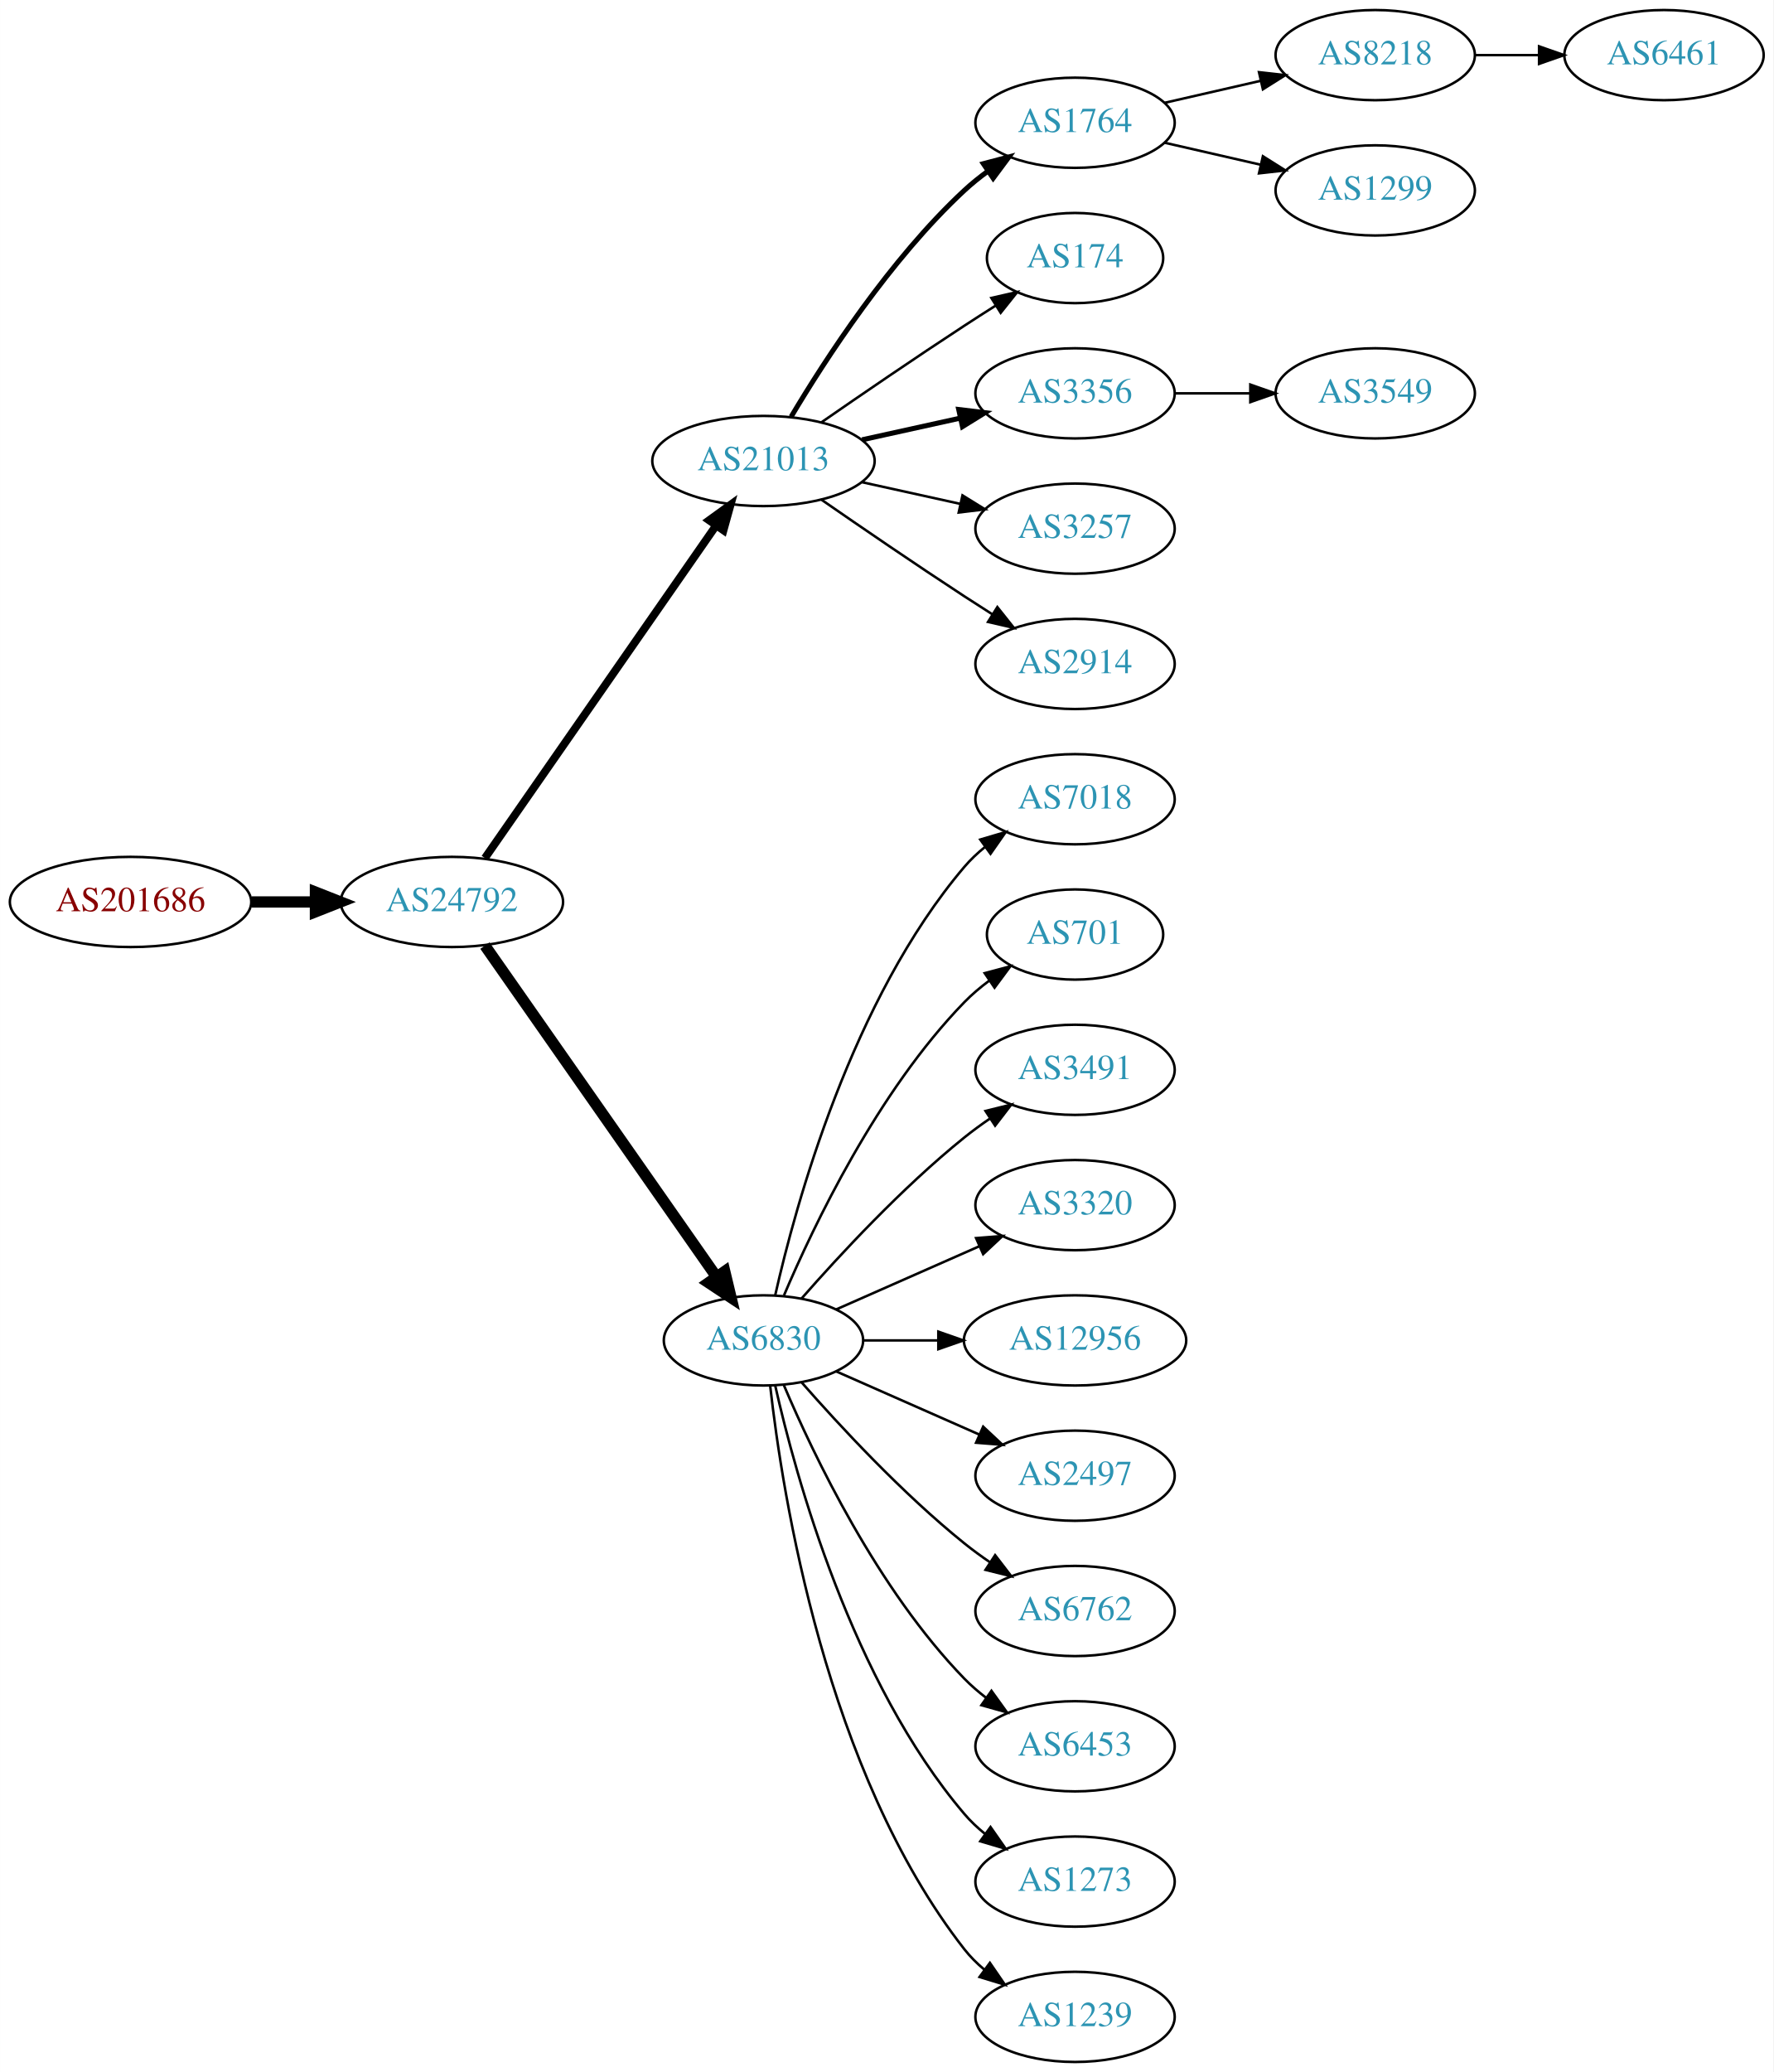
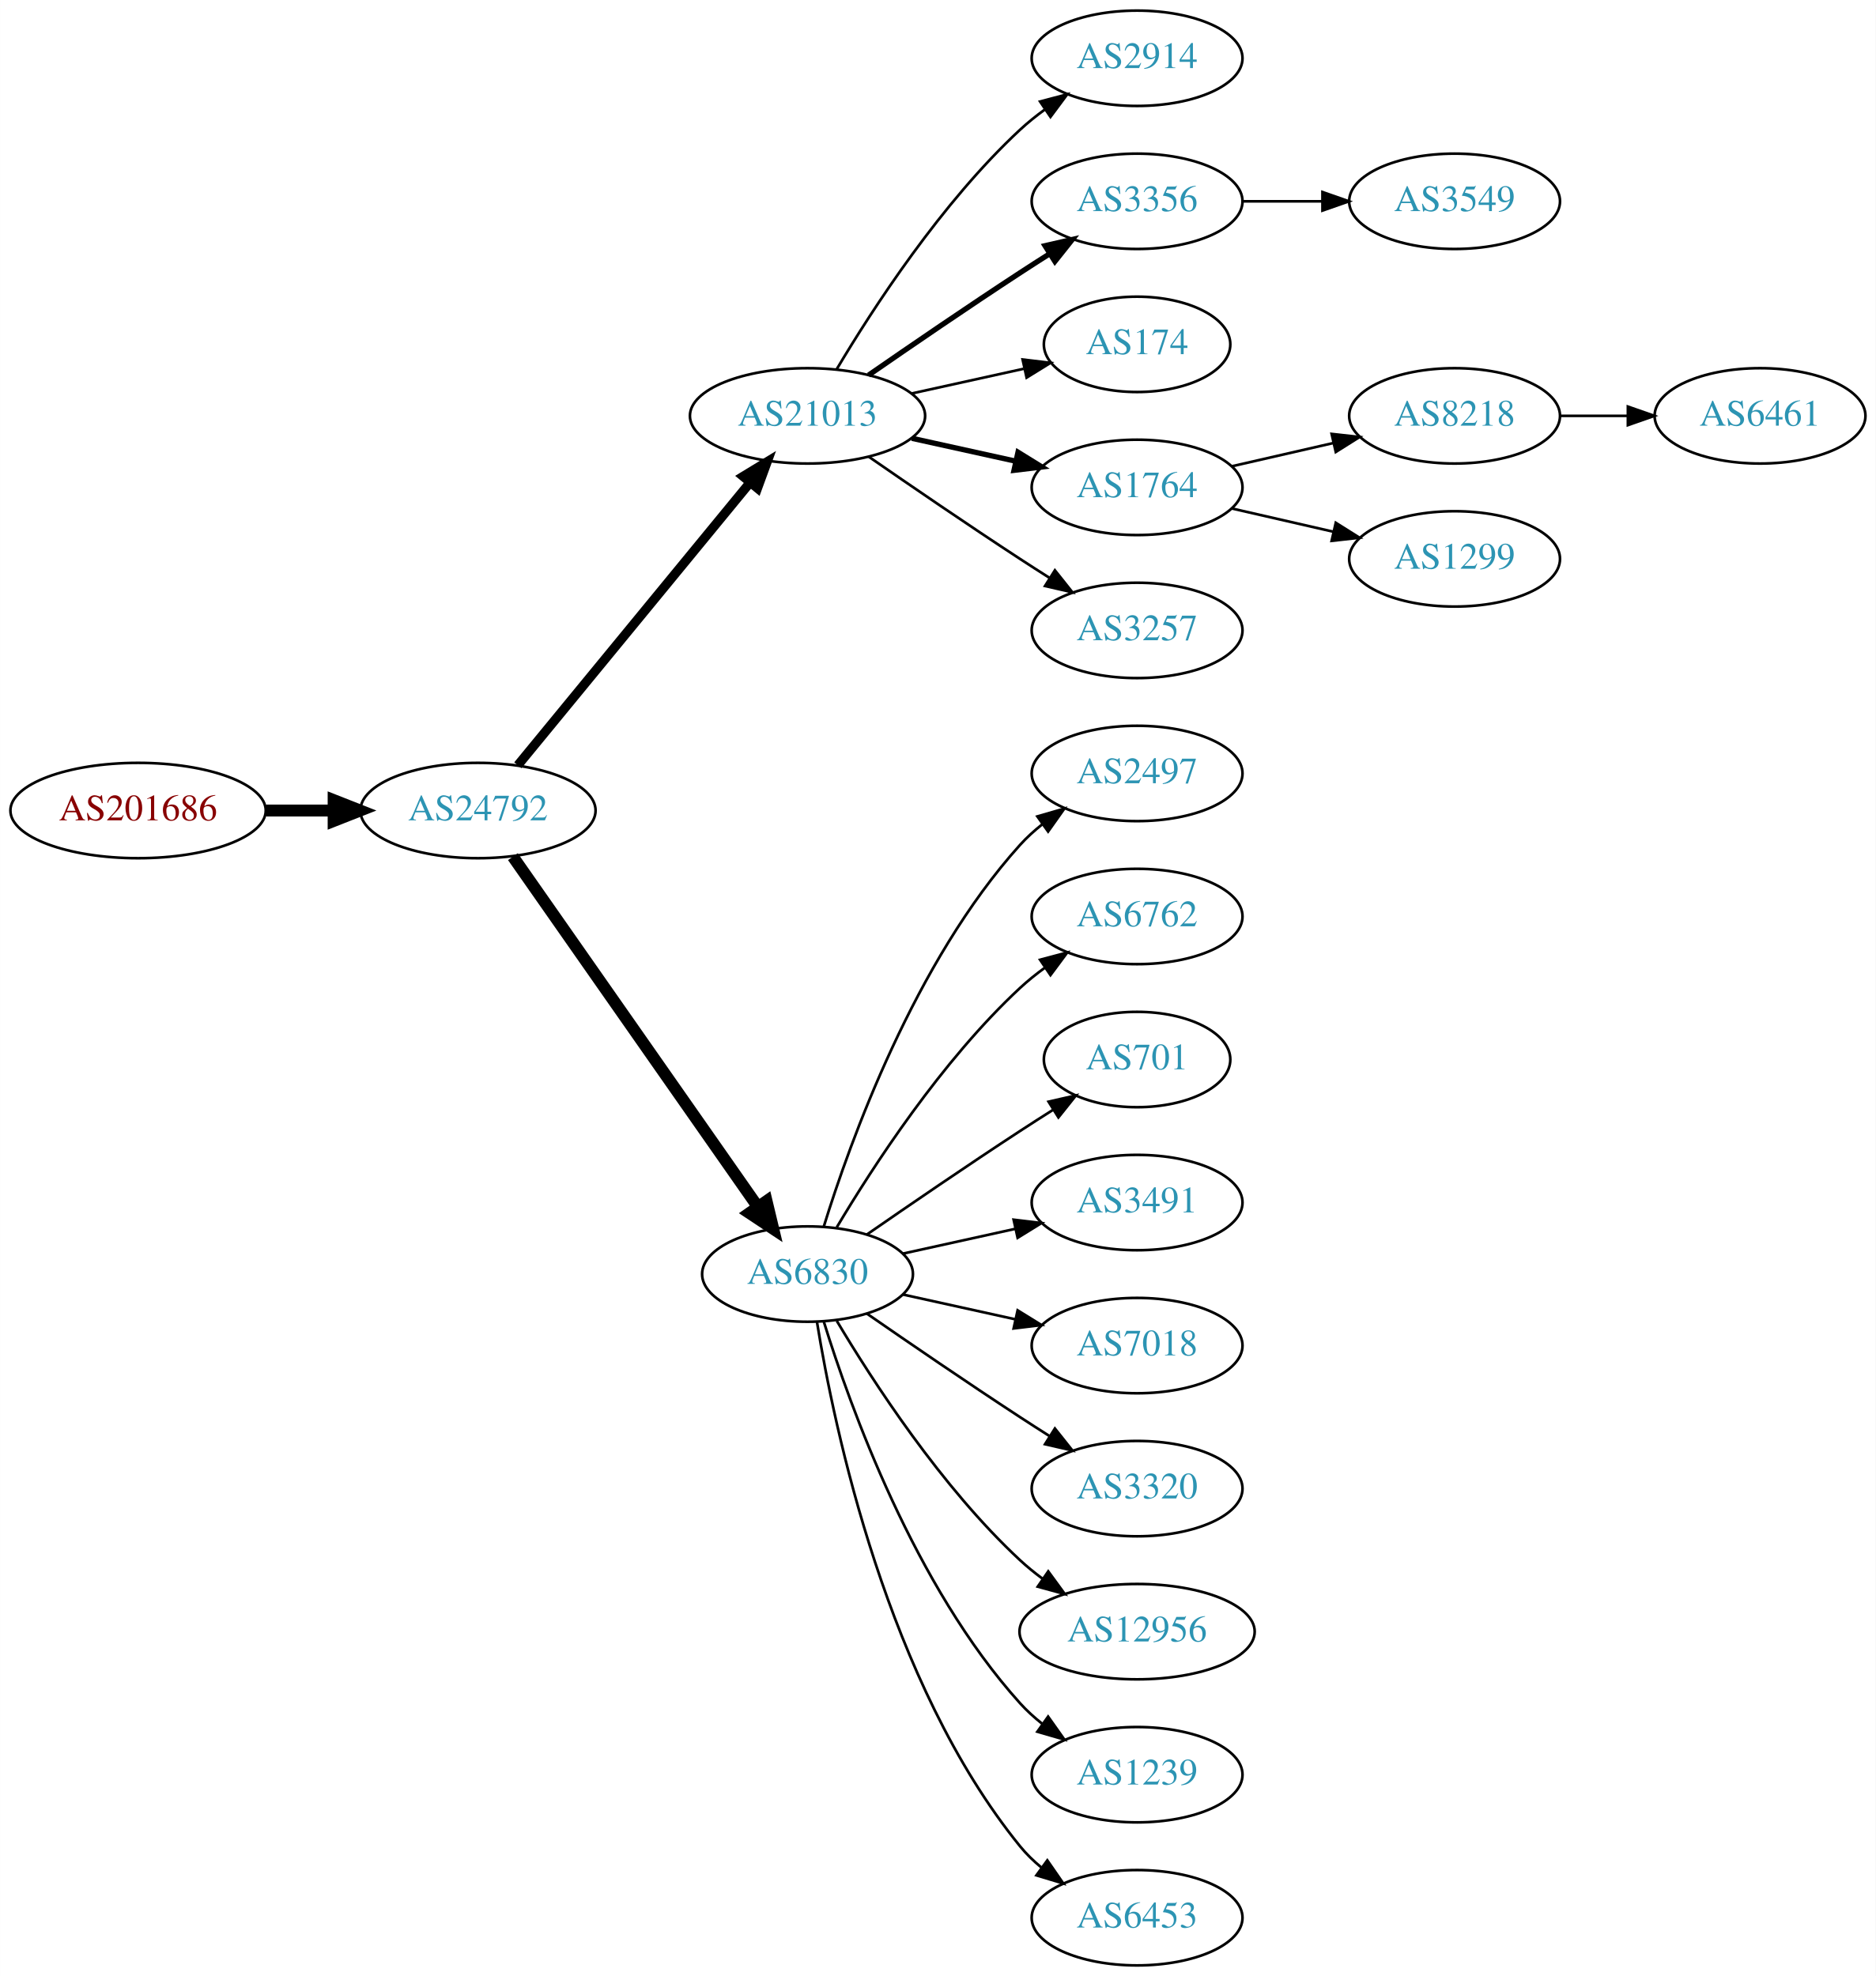
- <svg xmlns="http://www.w3.org/2000/svg" xmlns:xlink="http://www.w3.org/1999/xlink" width="708pt" height="827pt" viewBox="0.00 0.00 707.95 827.00">
-   <g id="graph0" class="graph" transform="scale(1 1) rotate(0) translate(4 823)">
-     <polygon fill="white" stroke="none" points="-4,4 -4,-823 703.954,-823 703.954,4 -4,4" />
+ <svg xmlns="http://www.w3.org/2000/svg" xmlns:xlink="http://www.w3.org/1999/xlink" width="708pt" height="746pt" viewBox="0.00 0.00 707.95 746.00">
+   <g id="graph0" class="graph" transform="scale(1 1) rotate(0) translate(4 742)">
+     <polygon fill="white" stroke="none" points="-4,4 -4,-742 703.954,-742 703.954,4 -4,4" />
    <g id="node1" class="node">
      <g id="a_node1">
        <a xlink:href="/asn/201686" xlink:title="AS201686 ~ reithnet [AT]">
-           <ellipse fill="#ffffff" stroke="black" cx="48.096" cy="-463" rx="48.192" ry="18" />
-           <text text-anchor="middle" x="48.096" y="-459.3" font-family="Times,serif" font-size="14.00" fill="#880000">AS201686</text>
+           <ellipse fill="#ffffff" stroke="black" cx="48.096" cy="-436" rx="48.192" ry="18" />
+           <text text-anchor="middle" x="48.096" y="-432.3" font-family="Times,serif" font-size="14.00" fill="#880000">AS201686</text>
        </a>
      </g>
    </g>
    <g id="node2" class="node">
      <g id="a_node2">
        <a xlink:href="/asn/24792" xlink:title="AS24792 ~ KITZNET-AS [AT]">
-           <ellipse fill="#ffffff" stroke="black" cx="176.388" cy="-463" rx="44.393" ry="18" />
-           <text text-anchor="middle" x="176.388" y="-459.3" font-family="Times,serif" font-size="14.00" fill="#2c94b3">AS24792</text>
+           <ellipse fill="#ffffff" stroke="black" cx="176.388" cy="-436" rx="44.393" ry="18" />
+           <text text-anchor="middle" x="176.388" y="-432.3" font-family="Times,serif" font-size="14.00" fill="#2c94b3">AS24792</text>
        </a>
      </g>
    </g>
    <g id="edge1" class="edge">
-       <path fill="none" stroke="black" stroke-width="4.5" d="M96.481,-463C104.742,-463 113.386,-463 121.799,-463" />
-       <polygon fill="black" stroke="black" stroke-width="4.5" points="121.904,-466.938 131.904,-463 121.904,-459.063 121.904,-466.938" />
+       <path fill="none" stroke="black" stroke-width="4.5" d="M96.481,-436C104.742,-436 113.386,-436 121.799,-436" />
+       <polygon fill="black" stroke="black" stroke-width="4.5" points="121.904,-439.938 131.904,-436 121.904,-432.063 121.904,-439.938" />
    </g>
    <g id="node3" class="node">
      <g id="a_node3">
        <a xlink:href="/asn/21013" xlink:title="AS21013 ~ Wels, AT [AT]">
-           <ellipse fill="#ffffff" stroke="black" cx="300.78" cy="-639" rx="44.393" ry="18" />
-           <text text-anchor="middle" x="300.78" y="-635.3" font-family="Times,serif" font-size="14.00" fill="#2c94b3">AS21013</text>
+           <ellipse fill="#ffffff" stroke="black" cx="300.78" cy="-585" rx="44.393" ry="18" />
+           <text text-anchor="middle" x="300.78" y="-581.3" font-family="Times,serif" font-size="14.00" fill="#2c94b3">AS21013</text>
        </a>
      </g>
    </g>
    <g id="edge2" class="edge">
-       <path fill="none" stroke="black" stroke-width="3.15" d="M189.57,-480.519C211.198,-511.619 256.395,-576.613 281.675,-612.965" />
-       <polygon fill="black" stroke="black" stroke-width="3.15" points="279.063,-615.34 287.646,-621.552 284.81,-611.344 279.063,-615.34" />
+       <path fill="none" stroke="black" stroke-width="3.5" d="M191.427,-453.092C212.893,-479.224 253.999,-529.266 278.948,-559.639" />
+       <polygon fill="black" stroke="black" stroke-width="3.5" points="276.475,-562.142 285.527,-567.648 281.884,-557.699 276.475,-562.142" />
    </g>
    <g id="node4" class="node">
      <g id="a_node4">
        <a xlink:href="/asn/6830" xlink:title="AS6830 ~ LGI-UPC [AT]">
-           <ellipse fill="#ffffff" stroke="black" cx="300.78" cy="-288" rx="39.794" ry="18" />
-           <text text-anchor="middle" x="300.78" y="-284.3" font-family="Times,serif" font-size="14.00" fill="#2c94b3">AS6830</text>
+           <ellipse fill="#ffffff" stroke="black" cx="300.78" cy="-261" rx="39.794" ry="18" />
+           <text text-anchor="middle" x="300.78" y="-257.3" font-family="Times,serif" font-size="14.00" fill="#2c94b3">AS6830</text>
        </a>
      </g>
    </g>
    <g id="edge3" class="edge">
-       <path fill="none" stroke="black" stroke-width="4.5" d="M189.57,-445.581C211.253,-414.578 256.628,-349.699 281.87,-313.608" />
-       <polygon fill="black" stroke="black" stroke-width="4.5" points="285.322,-315.542 287.827,-305.091 278.869,-311.029 285.322,-315.542" />
+       <path fill="none" stroke="black" stroke-width="4.5" d="M189.57,-418.581C211.253,-387.578 256.628,-322.699 281.87,-286.608" />
+       <polygon fill="black" stroke="black" stroke-width="4.5" points="285.322,-288.542 287.827,-278.091 278.869,-284.029 285.322,-288.542" />
    </g>
    <g id="node5" class="node">
      <g id="a_node5">
-         <a xlink:href="/asn/1764" xlink:title="AS1764 ~ NEXTLAYER-AS [AT]">
-           <ellipse fill="#ffffff" stroke="black" cx="425.172" cy="-774" rx="39.794" ry="18" />
-           <text text-anchor="middle" x="425.172" y="-770.3" font-family="Times,serif" font-size="14.00" fill="#2c94b3">AS1764</text>
+         <a xlink:href="/asn/2914" xlink:title="AS2914 ~ NTT America, Inc. [US]">
+           <ellipse fill="#ffffff" stroke="black" cx="425.172" cy="-720" rx="39.794" ry="18" />
+           <text text-anchor="middle" x="425.172" y="-716.3" font-family="Times,serif" font-size="14.00" fill="#2c94b3">AS2914</text>
        </a>
      </g>
    </g>
    <g id="edge4" class="edge">
-       <path fill="none" stroke="black" stroke-width="2" d="M311.826,-656.671C325.397,-679.472 351.329,-719.472 380.976,-747 383.882,-749.699 387.096,-752.28 390.42,-754.703" />
-       <polygon fill="black" stroke="black" stroke-width="2" points="388.555,-757.667 398.798,-760.375 392.479,-751.87 388.555,-757.667" />
+       <path fill="none" stroke="black" d="M311.826,-602.671C325.397,-625.472 351.329,-665.472 380.976,-693 383.882,-695.699 387.096,-698.28 390.42,-700.703" />
+       <polygon fill="black" stroke="black" points="388.555,-703.667 398.798,-706.375 392.479,-697.87 388.555,-703.667" />
    </g>
    <g id="node6" class="node">
      <g id="a_node6">
-         <a xlink:href="/asn/174" xlink:title="AS174 ~ Cogent Communications [US]">
-           <ellipse fill="#ffffff" stroke="black" cx="425.172" cy="-720" rx="35.194" ry="18" />
-           <text text-anchor="middle" x="425.172" y="-716.3" font-family="Times,serif" font-size="14.00" fill="#2c94b3">AS174</text>
-         </a>
-       </g>
-     </g>
-     <g id="edge5" class="edge">
-       <path fill="none" stroke="black" d="M323.81,-654.367C339.613,-665.305 361.469,-680.261 380.976,-693 385.021,-695.642 389.306,-698.385 393.545,-701.067" />
-       <polygon fill="black" stroke="black" points="391.76,-704.079 402.09,-706.432 395.482,-698.15 391.76,-704.079" />
-     </g>
-     <g id="node7" class="node">
-       <g id="a_node7">
        <a xlink:href="/asn/3356" xlink:title="AS3356 ~ Level 3 Parent, LLC [US]">
          <ellipse fill="#ffffff" stroke="black" cx="425.172" cy="-666" rx="39.794" ry="18" />
          <text text-anchor="middle" x="425.172" y="-662.3" font-family="Times,serif" font-size="14.00" fill="#2c94b3">AS3356</text>
        </a>
      </g>
    </g>
+     <g id="edge5" class="edge">
+       <path fill="none" stroke="black" stroke-width="2" d="M323.81,-600.367C339.613,-611.305 361.469,-626.261 380.976,-639 384.558,-641.339 388.328,-643.759 392.089,-646.144" />
+       <polygon fill="black" stroke="black" stroke-width="2" points="390.422,-649.231 400.749,-651.596 394.151,-643.307 390.422,-649.231" />
+     </g>
+     <g id="node7" class="node">
+       <g id="a_node7">
+         <a xlink:href="/asn/174" xlink:title="AS174 ~ Cogent Communications [US]">
+           <ellipse fill="#ffffff" stroke="black" cx="425.172" cy="-612" rx="35.194" ry="18" />
+           <text text-anchor="middle" x="425.172" y="-608.3" font-family="Times,serif" font-size="14.00" fill="#2c94b3">AS174</text>
+         </a>
+       </g>
+     </g>
    <g id="edge6" class="edge">
-       <path fill="none" stroke="black" stroke-width="2" d="M340.17,-647.469C352.561,-650.202 366.407,-653.257 379.228,-656.085" />
-       <polygon fill="black" stroke="black" stroke-width="2" points="378.723,-659.558 389.243,-658.295 380.231,-652.722 378.723,-659.558" />
+       <path fill="none" stroke="black" d="M340.17,-593.469C353.577,-596.427 368.689,-599.76 382.361,-602.776" />
+       <polygon fill="black" stroke="black" points="381.964,-606.273 392.484,-605.01 383.473,-599.437 381.964,-606.273" />
    </g>
    <g id="node8" class="node">
      <g id="a_node8">
-         <a xlink:href="/asn/3257" xlink:title="AS3257 ~ GTT [DE]">
-           <ellipse fill="#ffffff" stroke="black" cx="425.172" cy="-612" rx="39.794" ry="18" />
-           <text text-anchor="middle" x="425.172" y="-608.3" font-family="Times,serif" font-size="14.00" fill="#2c94b3">AS3257</text>
+         <a xlink:href="/asn/1764" xlink:title="AS1764 ~ NEXTLAYER-AS [AT]">
+           <ellipse fill="#ffffff" stroke="black" cx="425.172" cy="-558" rx="39.794" ry="18" />
+           <text text-anchor="middle" x="425.172" y="-554.3" font-family="Times,serif" font-size="14.00" fill="#2c94b3">AS1764</text>
        </a>
      </g>
    </g>
    <g id="edge7" class="edge">
-       <path fill="none" stroke="black" d="M340.17,-630.531C352.561,-627.798 366.407,-624.743 379.228,-621.915" />
-       <polygon fill="black" stroke="black" points="380.231,-625.278 389.243,-619.705 378.723,-618.442 380.231,-625.278" />
+       <path fill="none" stroke="black" stroke-width="2" d="M340.17,-576.531C352.561,-573.798 366.407,-570.743 379.228,-567.915" />
+       <polygon fill="black" stroke="black" stroke-width="2" points="380.231,-571.278 389.243,-565.705 378.723,-564.442 380.231,-571.278" />
    </g>
    <g id="node9" class="node">
      <g id="a_node9">
-         <a xlink:href="/asn/2914" xlink:title="AS2914 ~ NTT America, Inc. [US]">
-           <ellipse fill="#ffffff" stroke="black" cx="425.172" cy="-558" rx="39.794" ry="18" />
-           <text text-anchor="middle" x="425.172" y="-554.3" font-family="Times,serif" font-size="14.00" fill="#2c94b3">AS2914</text>
+         <a xlink:href="/asn/3257" xlink:title="AS3257 ~ GTT [DE]">
+           <ellipse fill="#ffffff" stroke="black" cx="425.172" cy="-504" rx="39.794" ry="18" />
+           <text text-anchor="middle" x="425.172" y="-500.3" font-family="Times,serif" font-size="14.00" fill="#2c94b3">AS3257</text>
        </a>
      </g>
    </g>
    <g id="edge8" class="edge">
-       <path fill="none" stroke="black" d="M323.81,-623.633C339.613,-612.695 361.469,-597.739 380.976,-585 384.558,-582.661 388.328,-580.241 392.089,-577.856" />
-       <polygon fill="black" stroke="black" points="394.151,-580.693 400.749,-572.404 390.422,-574.769 394.151,-580.693" />
+       <path fill="none" stroke="black" d="M323.81,-569.633C339.613,-558.695 361.469,-543.739 380.976,-531 384.558,-528.661 388.328,-526.241 392.089,-523.856" />
+       <polygon fill="black" stroke="black" points="394.151,-526.693 400.749,-518.404 390.422,-520.769 394.151,-526.693" />
+     </g>
+     <g id="node10" class="node">
+       <g id="a_node10">
+         <a xlink:href="/asn/2497" xlink:title="AS2497 ~ Internet Initiative Japan Inc. [JP]">
+           <ellipse fill="#ffffff" stroke="black" cx="425.172" cy="-450" rx="39.794" ry="18" />
+           <text text-anchor="middle" x="425.172" y="-446.3" font-family="Times,serif" font-size="14.00" fill="#2c94b3">AS2497</text>
+         </a>
+       </g>
+     </g>
+     <g id="edge9" class="edge">
+       <path fill="none" stroke="black" d="M306.918,-278.94C316.82,-310.979 341.158,-378.812 380.976,-423 383.492,-425.792 386.363,-428.401 389.402,-430.812" />
+       <polygon fill="black" stroke="black" points="387.531,-433.776 397.71,-436.715 391.586,-428.07 387.531,-433.776" />
+     </g>
+     <g id="node11" class="node">
+       <g id="a_node11">
+         <a xlink:href="/asn/6762" xlink:title="AS6762 ~ TELECOM ITALIA SPARKLE S.p.A. [IT]">
+           <ellipse fill="#ffffff" stroke="black" cx="425.172" cy="-396" rx="39.794" ry="18" />
+           <text text-anchor="middle" x="425.172" y="-392.3" font-family="Times,serif" font-size="14.00" fill="#2c94b3">AS6762</text>
+         </a>
+       </g>
+     </g>
+     <g id="edge10" class="edge">
+       <path fill="none" stroke="black" d="M311.826,-278.671C325.397,-301.472 351.329,-341.472 380.976,-369 383.882,-371.699 387.096,-374.28 390.42,-376.703" />
+       <polygon fill="black" stroke="black" points="388.555,-379.667 398.798,-382.375 392.479,-373.87 388.555,-379.667" />
+     </g>
+     <g id="node12" class="node">
+       <g id="a_node12">
+         <a xlink:href="/asn/701" xlink:title="AS701 ~ UUNET [US]">
+           <ellipse fill="#ffffff" stroke="black" cx="425.172" cy="-342" rx="35.194" ry="18" />
+           <text text-anchor="middle" x="425.172" y="-338.3" font-family="Times,serif" font-size="14.00" fill="#2c94b3">AS701</text>
+         </a>
+       </g>
+     </g>
+     <g id="edge11" class="edge">
+       <path fill="none" stroke="black" d="M323.137,-275.901C338.988,-286.877 361.191,-302.079 380.976,-315 385.021,-317.642 389.306,-320.385 393.545,-323.067" />
+       <polygon fill="black" stroke="black" points="391.76,-326.079 402.09,-328.432 395.482,-320.15 391.76,-326.079" />
    </g>
    <g id="node13" class="node">
      <g id="a_node13">
-         <a xlink:href="/asn/7018" xlink:title="AS7018 ~ AT&amp;T Services, Inc. [US]">
-           <ellipse fill="#ffffff" stroke="black" cx="425.172" cy="-504" rx="39.794" ry="18" />
-           <text text-anchor="middle" x="425.172" y="-500.3" font-family="Times,serif" font-size="14.00" fill="#2c94b3">AS7018</text>
+         <a xlink:href="/asn/3491" xlink:title="AS3491 ~ PCCW Global, Inc. [US]">
+           <ellipse fill="#ffffff" stroke="black" cx="425.172" cy="-288" rx="39.794" ry="18" />
+           <text text-anchor="middle" x="425.172" y="-284.3" font-family="Times,serif" font-size="14.00" fill="#2c94b3">AS3491</text>
        </a>
      </g>
    </g>
    <g id="edge12" class="edge">
-       <path fill="none" stroke="black" d="M305.474,-306.075C313.613,-342.148 336.046,-424.14 380.976,-477 383.41,-479.864 386.227,-482.521 389.231,-484.961" />
-       <polygon fill="black" stroke="black" points="387.331,-487.905 397.492,-490.906 391.42,-482.224 387.331,-487.905" />
+       <path fill="none" stroke="black" d="M336.852,-268.737C350.04,-271.646 365.219,-274.995 379.185,-278.076" />
+       <polygon fill="black" stroke="black" points="378.575,-281.525 389.094,-280.262 380.083,-274.69 378.575,-281.525" />
    </g>
    <g id="node14" class="node">
      <g id="a_node14">
-         <a xlink:href="/asn/701" xlink:title="AS701 ~ UUNET [US]">
-           <ellipse fill="#ffffff" stroke="black" cx="425.172" cy="-450" rx="35.194" ry="18" />
-           <text text-anchor="middle" x="425.172" y="-446.3" font-family="Times,serif" font-size="14.00" fill="#2c94b3">AS701</text>
+         <a xlink:href="/asn/7018" xlink:title="AS7018 ~ AT&amp;T Services, Inc. [US]">
+           <ellipse fill="#ffffff" stroke="black" cx="425.172" cy="-234" rx="39.794" ry="18" />
+           <text text-anchor="middle" x="425.172" y="-230.3" font-family="Times,serif" font-size="14.00" fill="#2c94b3">AS7018</text>
        </a>
      </g>
    </g>
    <g id="edge13" class="edge">
-       <path fill="none" stroke="black" d="M308.97,-305.975C320.737,-333.682 346.312,-387.348 380.976,-423 383.958,-426.067 387.356,-428.94 390.905,-431.581" />
-       <polygon fill="black" stroke="black" points="389.1,-434.586 399.339,-437.308 393.032,-428.795 389.1,-434.586" />
+       <path fill="none" stroke="black" d="M336.852,-253.263C350.04,-250.354 365.219,-247.005 379.185,-243.924" />
+       <polygon fill="black" stroke="black" points="380.083,-247.31 389.094,-241.738 378.575,-240.475 380.083,-247.31" />
    </g>
    <g id="node15" class="node">
      <g id="a_node15">
-         <a xlink:href="/asn/3491" xlink:title="AS3491 ~ PCCW Global, Inc. [US]">
-           <ellipse fill="#ffffff" stroke="black" cx="425.172" cy="-396" rx="39.794" ry="18" />
-           <text text-anchor="middle" x="425.172" y="-392.3" font-family="Times,serif" font-size="14.00" fill="#2c94b3">AS3491</text>
+         <a xlink:href="/asn/3320" xlink:title="AS3320 ~ DTAG [DE]">
+           <ellipse fill="#ffffff" stroke="black" cx="425.172" cy="-180" rx="39.794" ry="18" />
+           <text text-anchor="middle" x="425.172" y="-176.3" font-family="Times,serif" font-size="14.00" fill="#2c94b3">AS3320</text>
        </a>
      </g>
    </g>
    <g id="edge14" class="edge">
-       <path fill="none" stroke="black" d="M315.932,-304.663C331.034,-321.894 356.155,-349.024 380.976,-369 384.231,-371.62 387.756,-374.192 391.341,-376.646" />
-       <polygon fill="black" stroke="black" points="389.429,-379.577 399.714,-382.121 393.26,-373.719 389.429,-379.577" />
+       <path fill="none" stroke="black" d="M323.137,-246.099C338.988,-235.123 361.191,-219.921 380.976,-207 384.558,-204.661 388.328,-202.241 392.089,-199.856" />
+       <polygon fill="black" stroke="black" points="394.151,-202.693 400.749,-194.404 390.422,-196.769 394.151,-202.693" />
    </g>
    <g id="node16" class="node">
      <g id="a_node16">
-         <a xlink:href="/asn/3320" xlink:title="AS3320 ~ DTAG [DE]">
-           <ellipse fill="#ffffff" stroke="black" cx="425.172" cy="-342" rx="39.794" ry="18" />
-           <text text-anchor="middle" x="425.172" y="-338.3" font-family="Times,serif" font-size="14.00" fill="#2c94b3">AS3320</text>
+         <a xlink:href="/asn/12956" xlink:title="AS12956 ~ TELXIUS [ES]">
+           <ellipse fill="#ffffff" stroke="black" cx="425.172" cy="-126" rx="44.393" ry="18" />
+           <text text-anchor="middle" x="425.172" y="-122.3" font-family="Times,serif" font-size="14.00" fill="#2c94b3">AS12956</text>
        </a>
      </g>
    </g>
    <g id="edge15" class="edge">
-       <path fill="none" stroke="black" d="M329.859,-300.389C346.807,-307.866 368.604,-317.483 386.974,-325.588" />
-       <polygon fill="black" stroke="black" points="385.661,-328.834 396.223,-329.669 388.487,-322.43 385.661,-328.834" />
+       <path fill="none" stroke="black" d="M311.826,-243.329C325.397,-220.528 351.329,-180.528 380.976,-153 383.582,-150.58 386.436,-148.254 389.395,-146.052" />
+       <polygon fill="black" stroke="black" points="391.642,-148.754 397.894,-140.2 387.673,-142.988 391.642,-148.754" />
    </g>
    <g id="node17" class="node">
      <g id="a_node17">
-         <a xlink:href="/asn/12956" xlink:title="AS12956 ~ TELXIUS [ES]">
-           <ellipse fill="#ffffff" stroke="black" cx="425.172" cy="-288" rx="44.393" ry="18" />
-           <text text-anchor="middle" x="425.172" y="-284.3" font-family="Times,serif" font-size="14.00" fill="#2c94b3">AS12956</text>
+         <a xlink:href="/asn/1239" xlink:title="AS1239 ~ Sprint [US]">
+           <ellipse fill="#ffffff" stroke="black" cx="425.172" cy="-72" rx="39.794" ry="18" />
+           <text text-anchor="middle" x="425.172" y="-68.3" font-family="Times,serif" font-size="14.00" fill="#2c94b3">AS1239</text>
        </a>
      </g>
    </g>
    <g id="edge16" class="edge">
-       <path fill="none" stroke="black" d="M340.505,-288C349.965,-288 360.257,-288 370.284,-288" />
-       <polygon fill="black" stroke="black" points="370.59,-291.5 380.59,-288 370.59,-284.5 370.59,-291.5" />
+       <path fill="none" stroke="black" d="M306.918,-243.06C316.82,-211.021 341.158,-143.188 380.976,-99 383.492,-96.208 386.363,-93.599 389.402,-91.188" />
+       <polygon fill="black" stroke="black" points="391.586,-93.93 397.71,-85.285 387.531,-88.224 391.586,-93.93" />
    </g>
    <g id="node18" class="node">
      <g id="a_node18">
-         <a xlink:href="/asn/2497" xlink:title="AS2497 ~ Internet Initiative Japan Inc. [JP]">
-           <ellipse fill="#ffffff" stroke="black" cx="425.172" cy="-234" rx="39.794" ry="18" />
-           <text text-anchor="middle" x="425.172" y="-230.3" font-family="Times,serif" font-size="14.00" fill="#2c94b3">AS2497</text>
+         <a xlink:href="/asn/6453" xlink:title="AS6453 ~ TATA COMMUNICATIONS (AMERICA) INC [US]">
+           <ellipse fill="#ffffff" stroke="black" cx="425.172" cy="-18" rx="39.794" ry="18" />
+           <text text-anchor="middle" x="425.172" y="-14.3" font-family="Times,serif" font-size="14.00" fill="#2c94b3">AS6453</text>
        </a>
      </g>
    </g>
    <g id="edge17" class="edge">
-       <path fill="none" stroke="black" d="M329.859,-275.611C346.807,-268.134 368.604,-258.517 386.974,-250.412" />
-       <polygon fill="black" stroke="black" points="388.487,-253.57 396.223,-246.331 385.661,-247.166 388.487,-253.57" />
+       <path fill="none" stroke="black" d="M304.36,-242.822C310.815,-203.003 330.887,-106.714 380.976,-45 383.344,-42.082 386.117,-39.388 389.094,-36.925" />
+       <polygon fill="black" stroke="black" points="391.286,-39.659 397.317,-30.948 387.17,-33.997 391.286,-39.659" />
    </g>
    <g id="node19" class="node">
      <g id="a_node19">
-         <a xlink:href="/asn/6762" xlink:title="AS6762 ~ TELECOM ITALIA SPARKLE S.p.A. [IT]">
-           <ellipse fill="#ffffff" stroke="black" cx="425.172" cy="-180" rx="39.794" ry="18" />
-           <text text-anchor="middle" x="425.172" y="-176.3" font-family="Times,serif" font-size="14.00" fill="#2c94b3">AS6762</text>
-         </a>
-       </g>
-     </g>
-     <g id="edge18" class="edge">
-       <path fill="none" stroke="black" d="M315.932,-271.337C331.034,-254.106 356.155,-226.976 380.976,-207 384.231,-204.38 387.756,-201.808 391.341,-199.354" />
-       <polygon fill="black" stroke="black" points="393.26,-202.281 399.714,-193.879 389.429,-196.423 393.26,-202.281" />
-     </g>
-     <g id="node20" class="node">
-       <g id="a_node20">
-         <a xlink:href="/asn/6453" xlink:title="AS6453 ~ TATA COMMUNICATIONS (AMERICA) INC [US]">
-           <ellipse fill="#ffffff" stroke="black" cx="425.172" cy="-126" rx="39.794" ry="18" />
-           <text text-anchor="middle" x="425.172" y="-122.3" font-family="Times,serif" font-size="14.00" fill="#2c94b3">AS6453</text>
-         </a>
-       </g>
-     </g>
-     <g id="edge19" class="edge">
-       <path fill="none" stroke="black" d="M308.97,-270.025C320.737,-242.318 346.312,-188.652 380.976,-153 383.596,-150.305 386.537,-147.761 389.619,-145.392" />
-       <polygon fill="black" stroke="black" points="391.795,-148.141 397.988,-139.545 387.786,-142.403 391.795,-148.141" />
-     </g>
-     <g id="node21" class="node">
-       <g id="a_node21">
-         <a xlink:href="/asn/1273" xlink:title="AS1273 ~ Vodafone Group PLC [EU]">
-           <ellipse fill="#ffffff" stroke="black" cx="425.172" cy="-72" rx="39.794" ry="18" />
-           <text text-anchor="middle" x="425.172" y="-68.3" font-family="Times,serif" font-size="14.00" fill="#2c94b3">AS1273</text>
-         </a>
-       </g>
-     </g>
-     <g id="edge20" class="edge">
-       <path fill="none" stroke="black" d="M305.474,-269.925C313.613,-233.852 336.046,-151.86 380.976,-99 383.41,-96.136 386.227,-93.479 389.231,-91.039" />
-       <polygon fill="black" stroke="black" points="391.42,-93.776 397.492,-85.094 387.331,-88.095 391.42,-93.776" />
-     </g>
-     <g id="node22" class="node">
-       <g id="a_node22">
-         <a xlink:href="/asn/1239" xlink:title="AS1239 ~ Sprint [US]">
-           <ellipse fill="#ffffff" stroke="black" cx="425.172" cy="-18" rx="39.794" ry="18" />
-           <text text-anchor="middle" x="425.172" y="-14.3" font-family="Times,serif" font-size="14.00" fill="#2c94b3">AS1239</text>
-         </a>
-       </g>
-     </g>
-     <g id="edge21" class="edge">
-       <path fill="none" stroke="black" d="M303.459,-269.871C308.29,-226.632 325.63,-115.784 380.976,-45 383.291,-42.039 386.028,-39.317 388.983,-36.836" />
-       <polygon fill="black" stroke="black" points="391.176,-39.568 397.174,-30.835 387.039,-33.922 391.176,-39.568" />
-     </g>
-     <g id="node10" class="node">
-       <g id="a_node10">
-         <a xlink:href="/asn/8218" xlink:title="AS8218 ~ legacy Neotelecoms [FR]">
-           <ellipse fill="#ffffff" stroke="black" cx="545.014" cy="-801" rx="39.794" ry="18" />
-           <text text-anchor="middle" x="545.014" y="-797.3" font-family="Times,serif" font-size="14.00" fill="#2c94b3">AS8218</text>
-         </a>
-       </g>
-     </g>
-     <g id="edge9" class="edge">
-       <path fill="none" stroke="black" d="M460.891,-781.955C472.891,-784.704 486.512,-787.825 499.205,-790.733" />
-       <polygon fill="black" stroke="black" points="498.607,-794.187 509.136,-793.009 500.17,-787.364 498.607,-794.187" />
-     </g>
-     <g id="node11" class="node">
-       <g id="a_node11">
-         <a xlink:href="/asn/1299" xlink:title="AS1299 ~ Telia Carrier [EU]">
-           <ellipse fill="#ffffff" stroke="black" cx="545.014" cy="-747" rx="39.794" ry="18" />
-           <text text-anchor="middle" x="545.014" y="-743.3" font-family="Times,serif" font-size="14.00" fill="#2c94b3">AS1299</text>
-         </a>
-       </g>
-     </g>
-     <g id="edge10" class="edge">
-       <path fill="none" stroke="black" d="M460.891,-766.045C472.891,-763.296 486.512,-760.175 499.205,-757.267" />
-       <polygon fill="black" stroke="black" points="500.17,-760.636 509.136,-754.991 498.607,-753.813 500.17,-760.636" />
-     </g>
-     <g id="node23" class="node">
-       <g id="a_node23">
        <a xlink:href="/asn/3549" xlink:title="AS3549 ~ Level 3 Parent, LLC [US]">
          <ellipse fill="#ffffff" stroke="black" cx="545.014" cy="-666" rx="39.794" ry="18" />
          <text text-anchor="middle" x="545.014" y="-662.3" font-family="Times,serif" font-size="14.00" fill="#2c94b3">AS3549</text>
        </a>
      </g>
    </g>
-     <g id="edge22" class="edge">
+     <g id="edge18" class="edge">
      <path fill="none" stroke="black" d="M465.085,-666C474.638,-666 484.987,-666 494.95,-666" />
      <polygon fill="black" stroke="black" points="495.143,-669.5 505.143,-666 495.143,-662.5 495.143,-669.5" />
    </g>
-     <g id="node12" class="node">
-       <g id="a_node12">
-         <a xlink:href="/asn/6461" xlink:title="AS6461 ~ ZAYO-6461 [US]">
-           <ellipse fill="#ffffff" stroke="black" cx="660.307" cy="-801" rx="39.794" ry="18" />
-           <text text-anchor="middle" x="660.307" y="-797.3" font-family="Times,serif" font-size="14.00" fill="#2c94b3">AS6461</text>
-         </a>
-       </g>
-     </g>
-     <g id="edge11" class="edge">
-       <path fill="none" stroke="black" d="M584.687,-801C592.89,-801 601.654,-801 610.186,-801" />
-       <polygon fill="black" stroke="black" points="610.425,-804.5 620.425,-801 610.425,-797.5 610.425,-804.5" />
+     <g id="node20" class="node">
+       <g id="a_node20">
+         <a xlink:href="/asn/8218" xlink:title="AS8218 ~ legacy Neotelecoms [FR]">
+           <ellipse fill="#ffffff" stroke="black" cx="545.014" cy="-585" rx="39.794" ry="18" />
+           <text text-anchor="middle" x="545.014" y="-581.3" font-family="Times,serif" font-size="14.00" fill="#2c94b3">AS8218</text>
+         </a>
+       </g>
+     </g>
+     <g id="edge19" class="edge">
+       <path fill="none" stroke="black" d="M460.891,-565.955C472.891,-568.704 486.512,-571.825 499.205,-574.733" />
+       <polygon fill="black" stroke="black" points="498.607,-578.187 509.136,-577.009 500.17,-571.364 498.607,-578.187" />
+     </g>
+     <g id="node21" class="node">
+       <g id="a_node21">
+         <a xlink:href="/asn/1299" xlink:title="AS1299 ~ Telia Carrier [EU]">
+           <ellipse fill="#ffffff" stroke="black" cx="545.014" cy="-531" rx="39.794" ry="18" />
+           <text text-anchor="middle" x="545.014" y="-527.3" font-family="Times,serif" font-size="14.00" fill="#2c94b3">AS1299</text>
+         </a>
+       </g>
+     </g>
+     <g id="edge20" class="edge">
+       <path fill="none" stroke="black" d="M460.891,-550.045C472.891,-547.296 486.512,-544.175 499.205,-541.267" />
+       <polygon fill="black" stroke="black" points="500.17,-544.636 509.136,-538.991 498.607,-537.813 500.17,-544.636" />
+     </g>
+     <g id="node22" class="node">
+       <g id="a_node22">
+         <a xlink:href="/asn/6461" xlink:title="AS6461 ~ Zayo Bandwidth [US]">
+           <ellipse fill="#ffffff" stroke="black" cx="660.307" cy="-585" rx="39.794" ry="18" />
+           <text text-anchor="middle" x="660.307" y="-581.3" font-family="Times,serif" font-size="14.00" fill="#2c94b3">AS6461</text>
+         </a>
+       </g>
+     </g>
+     <g id="edge21" class="edge">
+       <path fill="none" stroke="black" d="M584.687,-585C592.89,-585 601.654,-585 610.186,-585" />
+       <polygon fill="black" stroke="black" points="610.425,-588.5 620.425,-585 610.425,-581.5 610.425,-588.5" />
    </g>
  </g>
</svg>
